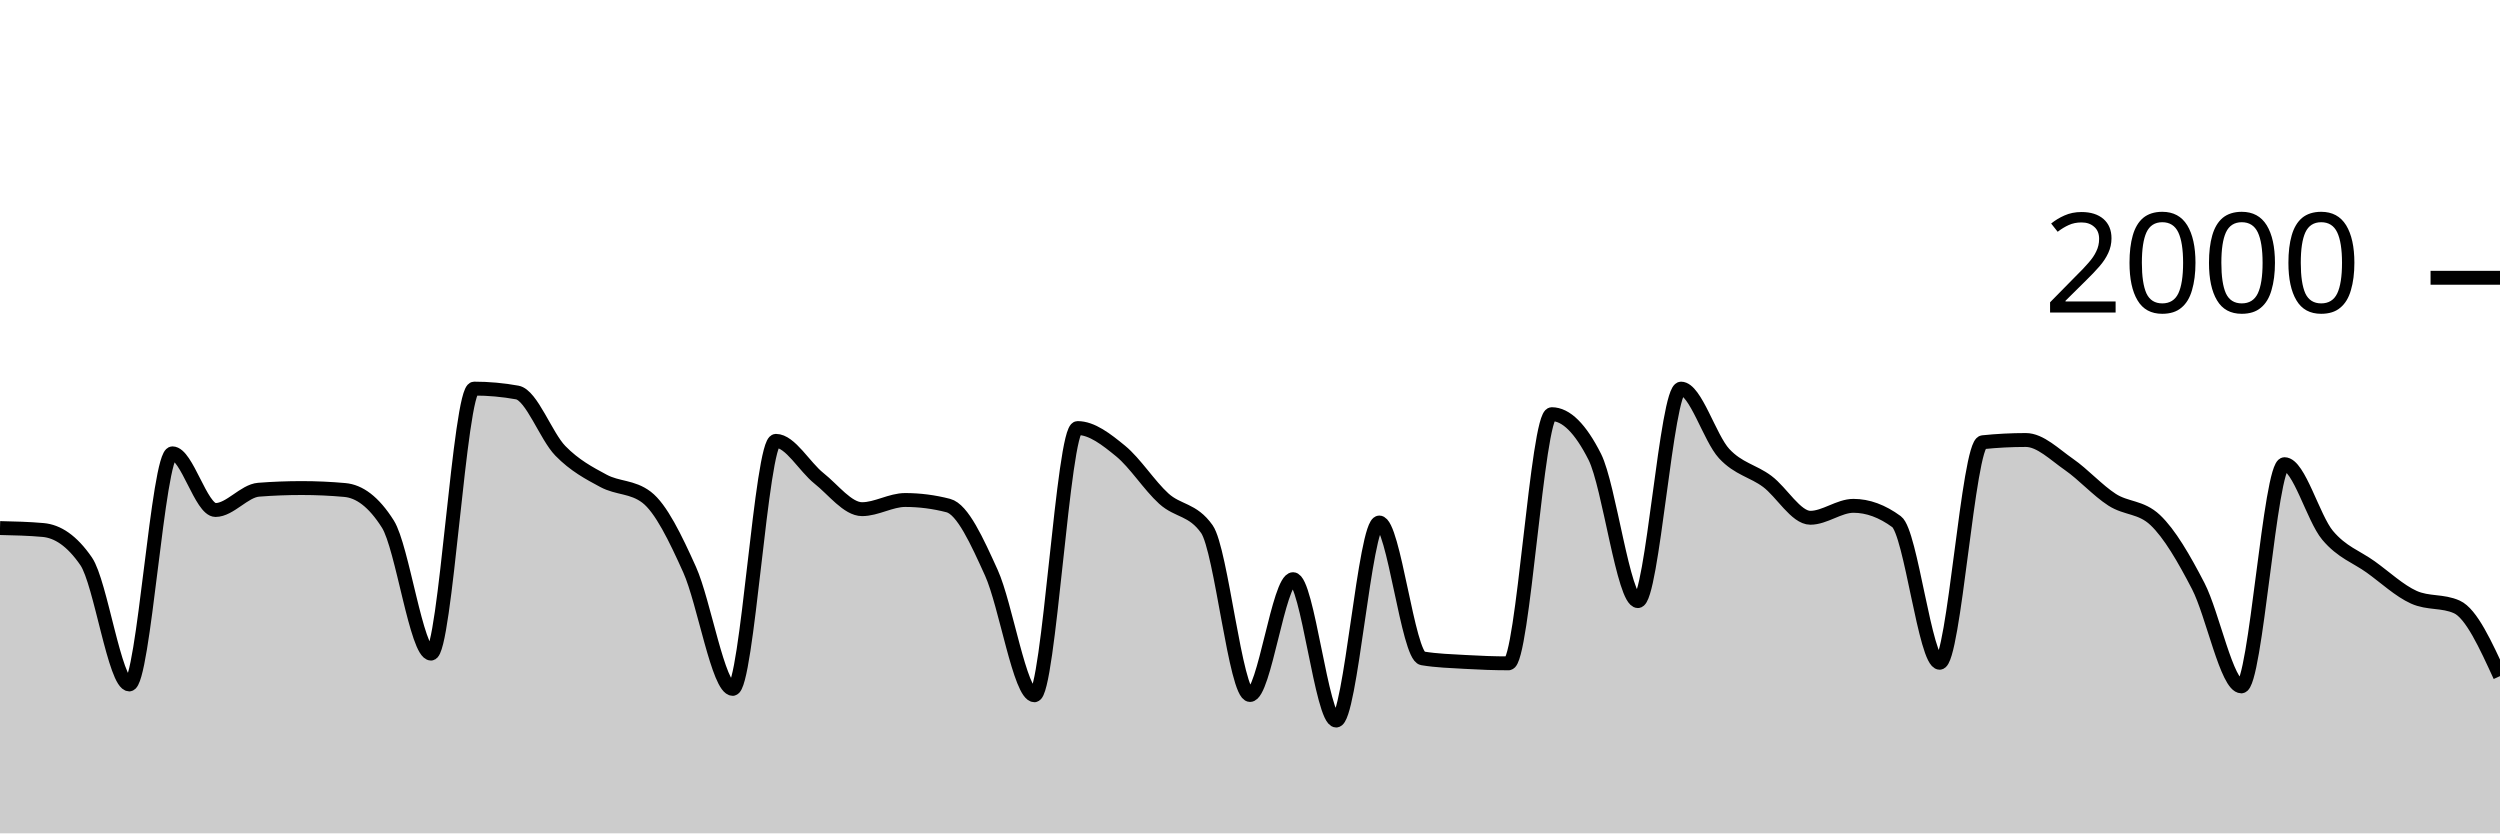
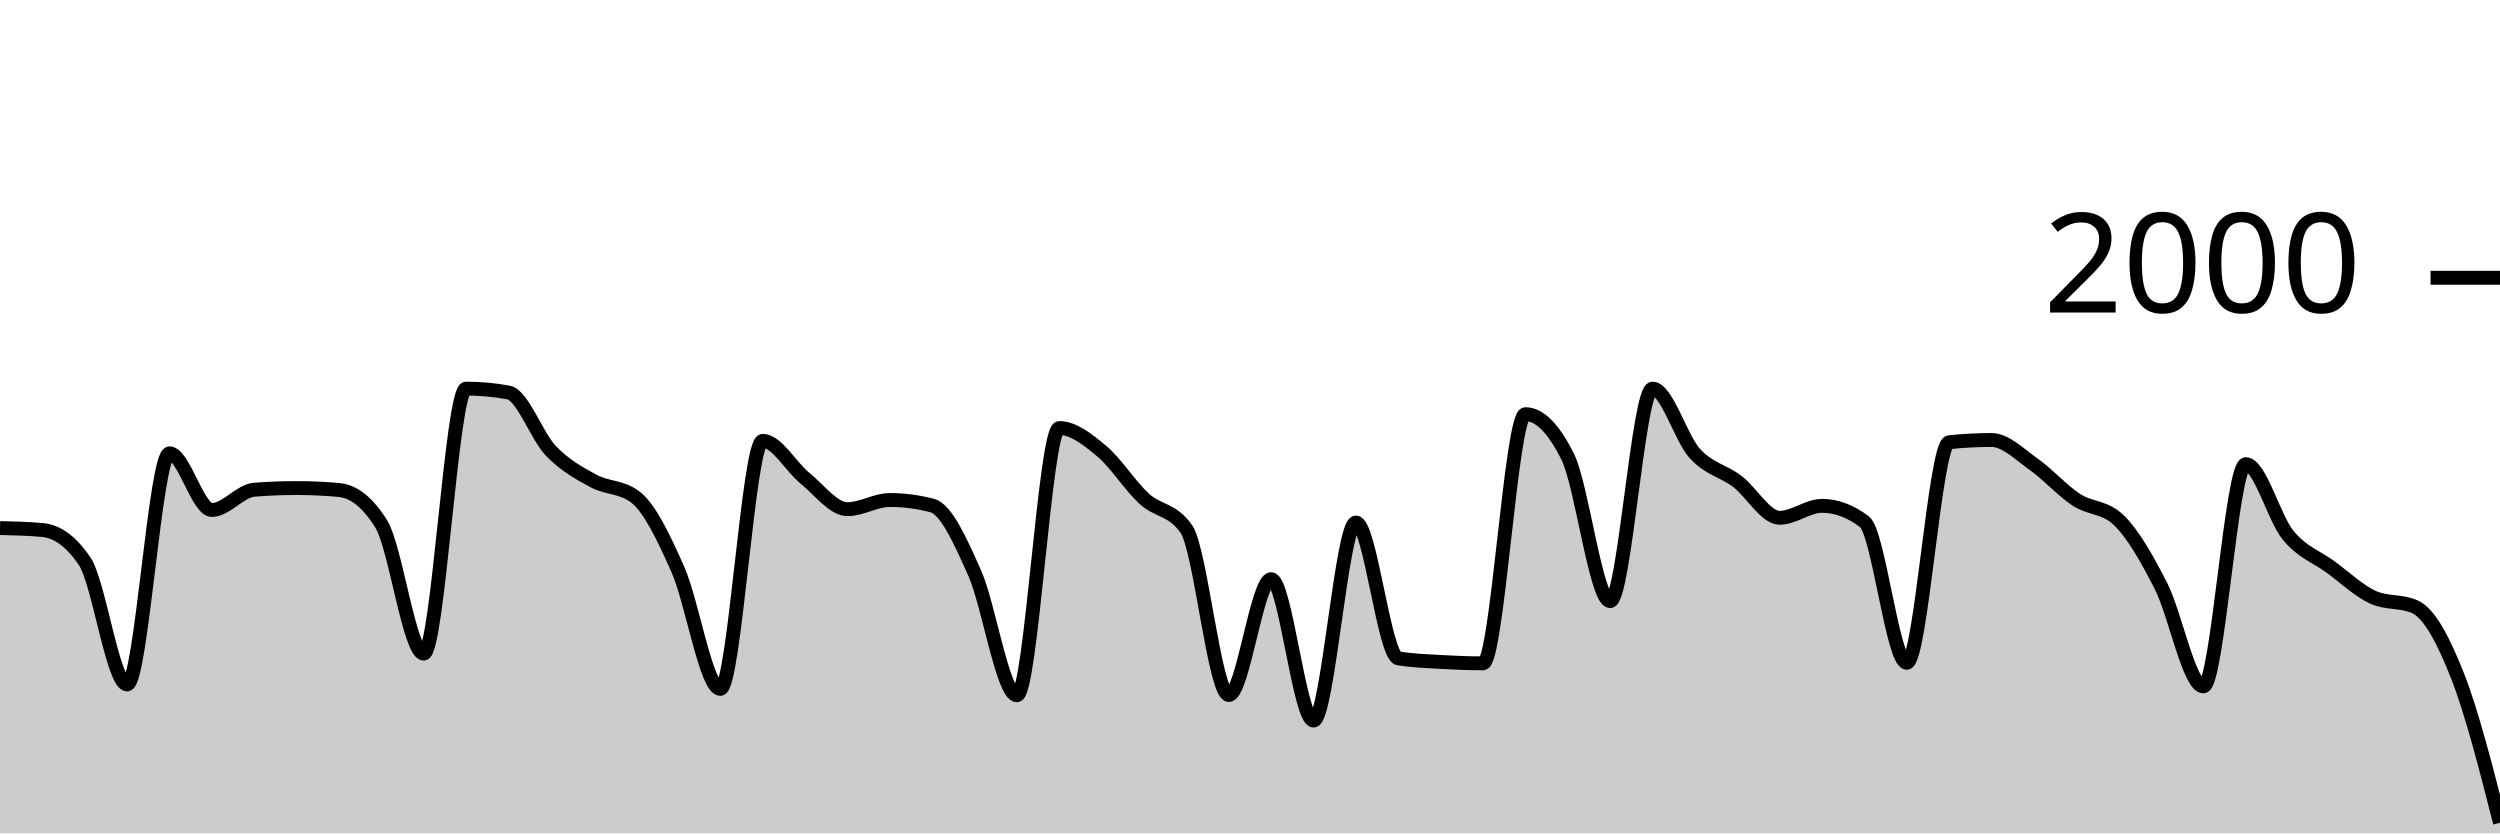
<svg xmlns="http://www.w3.org/2000/svg" viewBox="0 0 180 60">
  <g transform="translate(0,20)">
-     <path class="area" fill="rgba(0, 0, 0, 0.2)" d="M0,18.02C1.034,18.043,2.069,18.067,3.103,18.16C4.138,18.253,5.172,18.913,6.207,20.42C7.241,21.927,8.276,29.28,9.31,29.28C10.345,29.28,11.379,12.64,12.414,12.64C13.448,12.64,14.483,16.72,15.517,16.72C16.552,16.72,17.586,15.34,18.621,15.26C19.655,15.18,20.69,15.14,21.724,15.14C22.759,15.14,23.793,15.187,24.828,15.28C25.862,15.373,26.897,16.1,27.931,17.74C28.966,19.38,30,27.06,31.034,27.06C32.069,27.06,33.103,7.98,34.138,7.98C35.172,7.98,36.207,8.073,37.241,8.26C38.276,8.447,39.31,11.4,40.345,12.46C41.379,13.52,42.414,14.063,43.448,14.62C44.483,15.177,45.517,15.013,46.552,15.8C47.586,16.587,48.621,18.72,49.655,21.02C50.69,23.32,51.724,29.6,52.759,29.6C53.793,29.6,54.828,11.74,55.862,11.74C56.897,11.74,57.931,13.62,58.966,14.44C60,15.26,61.034,16.66,62.069,16.66C63.103,16.66,64.138,16,65.172,16C66.207,16,67.241,16.133,68.276,16.4C69.31,16.667,70.345,18.963,71.379,21.24C72.414,23.517,73.448,30.06,74.483,30.06C75.517,30.06,76.552,10.82,77.586,10.82C78.621,10.82,79.655,11.633,80.69,12.48C81.724,13.327,82.759,14.963,83.793,15.9C84.828,16.837,85.862,16.633,86.897,18.1C87.931,19.567,88.966,30.04,90,30.04C91.034,30.04,92.069,21.7,93.103,21.7C94.138,21.7,95.172,31.88,96.207,31.88C97.241,31.88,98.276,17.62,99.31,17.62C100.345,17.62,101.379,27.227,102.414,27.4C103.448,27.573,104.483,27.6,105.517,27.66C106.552,27.72,107.586,27.76,108.621,27.76C109.655,27.76,110.69,9.82,111.724,9.82C112.759,9.82,113.793,10.847,114.828,12.9C115.862,14.953,116.897,23.28,117.931,23.28C118.966,23.28,120,7.98,121.034,7.98C122.069,7.98,123.103,11.547,124.138,12.66C125.172,13.773,126.207,13.89,127.241,14.66C128.276,15.43,129.31,17.28,130.345,17.28C131.379,17.28,132.414,16.42,133.448,16.42C134.483,16.42,135.517,16.8,136.552,17.56C137.586,18.32,138.621,27.72,139.655,27.72C140.69,27.72,141.724,11.947,142.759,11.84C143.793,11.733,144.828,11.68,145.862,11.68C146.897,11.68,147.931,12.723,148.966,13.44C150,14.157,151.034,15.313,152.069,15.98C153.103,16.647,154.138,16.467,155.172,17.44C156.207,18.413,157.241,20.203,158.276,22.2C159.31,24.197,160.345,29.42,161.379,29.42C162.414,29.42,163.448,13.42,164.483,13.42C165.517,13.42,166.552,17.307,167.586,18.54C168.621,19.773,169.655,20.077,170.69,20.82C171.724,21.563,172.759,22.533,173.793,23C174.828,23.467,175.862,23.233,176.897,23.7C177.931,24.167,178.966,26.423,180,28.68L180,40C178.966,40,177.931,40,176.897,40C175.862,40,174.828,40,173.793,40C172.759,40,171.724,40,170.69,40C169.655,40,168.621,40,167.586,40C166.552,40,165.517,40,164.483,40C163.448,40,162.414,40,161.379,40C160.345,40,159.31,40,158.276,40C157.241,40,156.207,40,155.172,40C154.138,40,153.103,40,152.069,40C151.034,40,150,40,148.966,40C147.931,40,146.897,40,145.862,40C144.828,40,143.793,40,142.759,40C141.724,40,140.69,40,139.655,40C138.621,40,137.586,40,136.552,40C135.517,40,134.483,40,133.448,40C132.414,40,131.379,40,130.345,40C129.31,40,128.276,40,127.241,40C126.207,40,125.172,40,124.138,40C123.103,40,122.069,40,121.034,40C120,40,118.966,40,117.931,40C116.897,40,115.862,40,114.828,40C113.793,40,112.759,40,111.724,40C110.69,40,109.655,40,108.621,40C107.586,40,106.552,40,105.517,40C104.483,40,103.448,40,102.414,40C101.379,40,100.345,40,99.31,40C98.276,40,97.241,40,96.207,40C95.172,40,94.138,40,93.103,40C92.069,40,91.034,40,90,40C88.966,40,87.931,40,86.897,40C85.862,40,84.828,40,83.793,40C82.759,40,81.724,40,80.69,40C79.655,40,78.621,40,77.586,40C76.552,40,75.517,40,74.483,40C73.448,40,72.414,40,71.379,40C70.345,40,69.31,40,68.276,40C67.241,40,66.207,40,65.172,40C64.138,40,63.103,40,62.069,40C61.034,40,60,40,58.966,40C57.931,40,56.897,40,55.862,40C54.828,40,53.793,40,52.759,40C51.724,40,50.69,40,49.655,40C48.621,40,47.586,40,46.552,40C45.517,40,44.483,40,43.448,40C42.414,40,41.379,40,40.345,40C39.31,40,38.276,40,37.241,40C36.207,40,35.172,40,34.138,40C33.103,40,32.069,40,31.034,40C30,40,28.966,40,27.931,40C26.897,40,25.862,40,24.828,40C23.793,40,22.759,40,21.724,40C20.69,40,19.655,40,18.621,40C17.586,40,16.552,40,15.517,40C14.483,40,13.448,40,12.414,40C11.379,40,10.345,40,9.31,40C8.276,40,7.241,40,6.207,40C5.172,40,4.138,40,3.103,40C2.069,40,1.034,40,0,40Z" />
-     <path class="line" stroke="black" fill="none" d="M0,18.02C1.034,18.043,2.069,18.067,3.103,18.16C4.138,18.253,5.172,18.913,6.207,20.42C7.241,21.927,8.276,29.28,9.31,29.28C10.345,29.28,11.379,12.64,12.414,12.64C13.448,12.64,14.483,16.72,15.517,16.72C16.552,16.72,17.586,15.34,18.621,15.26C19.655,15.18,20.69,15.14,21.724,15.14C22.759,15.14,23.793,15.187,24.828,15.28C25.862,15.373,26.897,16.1,27.931,17.74C28.966,19.38,30,27.06,31.034,27.06C32.069,27.06,33.103,7.98,34.138,7.98C35.172,7.98,36.207,8.073,37.241,8.26C38.276,8.447,39.31,11.4,40.345,12.46C41.379,13.52,42.414,14.063,43.448,14.62C44.483,15.177,45.517,15.013,46.552,15.8C47.586,16.587,48.621,18.72,49.655,21.02C50.69,23.32,51.724,29.6,52.759,29.6C53.793,29.6,54.828,11.74,55.862,11.74C56.897,11.74,57.931,13.62,58.966,14.44C60,15.26,61.034,16.66,62.069,16.66C63.103,16.66,64.138,16,65.172,16C66.207,16,67.241,16.133,68.276,16.4C69.31,16.667,70.345,18.963,71.379,21.24C72.414,23.517,73.448,30.06,74.483,30.06C75.517,30.06,76.552,10.82,77.586,10.82C78.621,10.82,79.655,11.633,80.69,12.48C81.724,13.327,82.759,14.963,83.793,15.9C84.828,16.837,85.862,16.633,86.897,18.1C87.931,19.567,88.966,30.04,90,30.04C91.034,30.04,92.069,21.7,93.103,21.7C94.138,21.7,95.172,31.88,96.207,31.88C97.241,31.88,98.276,17.62,99.31,17.62C100.345,17.62,101.379,27.227,102.414,27.4C103.448,27.573,104.483,27.6,105.517,27.66C106.552,27.72,107.586,27.76,108.621,27.76C109.655,27.76,110.69,9.82,111.724,9.82C112.759,9.82,113.793,10.847,114.828,12.9C115.862,14.953,116.897,23.28,117.931,23.28C118.966,23.28,120,7.98,121.034,7.98C122.069,7.98,123.103,11.547,124.138,12.66C125.172,13.773,126.207,13.89,127.241,14.66C128.276,15.43,129.31,17.28,130.345,17.28C131.379,17.28,132.414,16.42,133.448,16.42C134.483,16.42,135.517,16.8,136.552,17.56C137.586,18.32,138.621,27.72,139.655,27.72C140.69,27.72,141.724,11.947,142.759,11.84C143.793,11.733,144.828,11.68,145.862,11.68C146.897,11.68,147.931,12.723,148.966,13.44C150,14.157,151.034,15.313,152.069,15.98C153.103,16.647,154.138,16.467,155.172,17.44C156.207,18.413,157.241,20.203,158.276,22.2C159.31,24.197,160.345,29.42,161.379,29.42C162.414,29.42,163.448,13.42,164.483,13.42C165.517,13.42,166.552,17.307,167.586,18.54C168.621,19.773,169.655,20.077,170.69,20.82C171.724,21.563,172.759,22.533,173.793,23C174.828,23.467,175.862,23.233,176.897,23.7C177.931,24.167,178.966,26.423,180,28.68" />
+     <path class="area" fill="rgba(0, 0, 0, 0.2)" d="M0,18.02C1.017,18.043,2.034,18.067,3.051,18.16C4.068,18.253,5.085,18.913,6.102,20.42C7.119,21.927,8.136,29.28,9.153,29.28C10.169,29.28,11.186,12.64,12.203,12.64C13.22,12.64,14.237,16.72,15.254,16.72C16.271,16.72,17.288,15.34,18.305,15.26C19.322,15.18,20.339,15.14,21.356,15.14C22.373,15.14,23.39,15.187,24.407,15.28C25.424,15.373,26.441,16.1,27.458,17.74C28.475,19.38,29.492,27.06,30.508,27.06C31.525,27.06,32.542,7.98,33.559,7.98C34.576,7.98,35.593,8.073,36.61,8.26C37.627,8.447,38.644,11.4,39.661,12.46C40.678,13.52,41.695,14.063,42.712,14.62C43.729,15.177,44.746,15.013,45.763,15.8C46.78,16.587,47.797,18.72,48.814,21.02C49.831,23.32,50.847,29.6,51.864,29.6C52.881,29.6,53.898,11.74,54.915,11.74C55.932,11.74,56.949,13.62,57.966,14.44C58.983,15.26,60,16.66,61.017,16.66C62.034,16.66,63.051,16,64.068,16C65.085,16,66.102,16.133,67.119,16.4C68.136,16.667,69.153,18.963,70.169,21.24C71.186,23.517,72.203,30.06,73.22,30.06C74.237,30.06,75.254,10.82,76.271,10.82C77.288,10.82,78.305,11.633,79.322,12.48C80.339,13.327,81.356,14.963,82.373,15.9C83.39,16.837,84.407,16.633,85.424,18.1C86.441,19.567,87.458,30.04,88.475,30.04C89.492,30.04,90.508,21.7,91.525,21.7C92.542,21.7,93.559,31.88,94.576,31.88C95.593,31.88,96.61,17.62,97.627,17.62C98.644,17.62,99.661,27.227,100.678,27.4C101.695,27.573,102.712,27.6,103.729,27.66C104.746,27.72,105.763,27.76,106.78,27.76C107.797,27.76,108.814,9.82,109.831,9.82C110.847,9.82,111.864,10.847,112.881,12.9C113.898,14.953,114.915,23.28,115.932,23.28C116.949,23.28,117.966,7.98,118.983,7.98C120,7.98,121.017,11.547,122.034,12.66C123.051,13.773,124.068,13.89,125.085,14.66C126.102,15.43,127.119,17.28,128.136,17.28C129.153,17.28,130.169,16.42,131.186,16.42C132.203,16.42,133.22,16.8,134.237,17.56C135.254,18.32,136.271,27.72,137.288,27.72C138.305,27.72,139.322,11.947,140.339,11.84C141.356,11.733,142.373,11.68,143.39,11.68C144.407,11.68,145.424,12.723,146.441,13.44C147.458,14.157,148.475,15.313,149.492,15.98C150.508,16.647,151.525,16.467,152.542,17.44C153.559,18.413,154.576,20.203,155.593,22.2C156.61,24.197,157.627,29.42,158.644,29.42C159.661,29.42,160.678,13.42,161.695,13.42C162.712,13.42,163.729,17.307,164.746,18.54C165.763,19.773,166.78,20.077,167.797,20.82C168.814,21.563,169.831,22.533,170.847,23C171.864,23.467,172.881,23.233,173.898,23.7C174.915,24.167,175.932,26.09,176.949,28.68C177.966,31.27,178.983,35.255,180,39.24L180,40C178.983,40,177.966,40,176.949,40C175.932,40,174.915,40,173.898,40C172.881,40,171.864,40,170.847,40C169.831,40,168.814,40,167.797,40C166.78,40,165.763,40,164.746,40C163.729,40,162.712,40,161.695,40C160.678,40,159.661,40,158.644,40C157.627,40,156.61,40,155.593,40C154.576,40,153.559,40,152.542,40C151.525,40,150.508,40,149.492,40C148.475,40,147.458,40,146.441,40C145.424,40,144.407,40,143.39,40C142.373,40,141.356,40,140.339,40C139.322,40,138.305,40,137.288,40C136.271,40,135.254,40,134.237,40C133.22,40,132.203,40,131.186,40C130.169,40,129.153,40,128.136,40C127.119,40,126.102,40,125.085,40C124.068,40,123.051,40,122.034,40C121.017,40,120,40,118.983,40C117.966,40,116.949,40,115.932,40C114.915,40,113.898,40,112.881,40C111.864,40,110.847,40,109.831,40C108.814,40,107.797,40,106.78,40C105.763,40,104.746,40,103.729,40C102.712,40,101.695,40,100.678,40C99.661,40,98.644,40,97.627,40C96.61,40,95.593,40,94.576,40C93.559,40,92.542,40,91.525,40C90.508,40,89.492,40,88.475,40C87.458,40,86.441,40,85.424,40C84.407,40,83.39,40,82.373,40C81.356,40,80.339,40,79.322,40C78.305,40,77.288,40,76.271,40C75.254,40,74.237,40,73.22,40C72.203,40,71.186,40,70.169,40C69.153,40,68.136,40,67.119,40C66.102,40,65.085,40,64.068,40C63.051,40,62.034,40,61.017,40C60,40,58.983,40,57.966,40C56.949,40,55.932,40,54.915,40C53.898,40,52.881,40,51.864,40C50.847,40,49.831,40,48.814,40C47.797,40,46.78,40,45.763,40C44.746,40,43.729,40,42.712,40C41.695,40,40.678,40,39.661,40C38.644,40,37.627,40,36.61,40C35.593,40,34.576,40,33.559,40C32.542,40,31.525,40,30.508,40C29.492,40,28.475,40,27.458,40C26.441,40,25.424,40,24.407,40C23.39,40,22.373,40,21.356,40C20.339,40,19.322,40,18.305,40C17.288,40,16.271,40,15.254,40C14.237,40,13.22,40,12.203,40C11.186,40,10.169,40,9.153,40C8.136,40,7.119,40,6.102,40C5.085,40,4.068,40,3.051,40C2.034,40,1.017,40,0,40Z" />
+     <path class="line" stroke="black" fill="none" d="M0,18.02C1.017,18.043,2.034,18.067,3.051,18.16C4.068,18.253,5.085,18.913,6.102,20.42C7.119,21.927,8.136,29.28,9.153,29.28C10.169,29.28,11.186,12.64,12.203,12.64C13.22,12.64,14.237,16.72,15.254,16.72C16.271,16.72,17.288,15.34,18.305,15.26C19.322,15.18,20.339,15.14,21.356,15.14C22.373,15.14,23.39,15.187,24.407,15.28C25.424,15.373,26.441,16.1,27.458,17.74C28.475,19.38,29.492,27.06,30.508,27.06C31.525,27.06,32.542,7.98,33.559,7.98C34.576,7.98,35.593,8.073,36.61,8.26C37.627,8.447,38.644,11.4,39.661,12.46C40.678,13.52,41.695,14.063,42.712,14.62C43.729,15.177,44.746,15.013,45.763,15.8C46.78,16.587,47.797,18.72,48.814,21.02C49.831,23.32,50.847,29.6,51.864,29.6C52.881,29.6,53.898,11.74,54.915,11.74C55.932,11.74,56.949,13.62,57.966,14.44C58.983,15.26,60,16.66,61.017,16.66C62.034,16.66,63.051,16,64.068,16C65.085,16,66.102,16.133,67.119,16.4C68.136,16.667,69.153,18.963,70.169,21.24C71.186,23.517,72.203,30.06,73.22,30.06C74.237,30.06,75.254,10.82,76.271,10.82C77.288,10.82,78.305,11.633,79.322,12.48C80.339,13.327,81.356,14.963,82.373,15.9C83.39,16.837,84.407,16.633,85.424,18.1C86.441,19.567,87.458,30.04,88.475,30.04C89.492,30.04,90.508,21.7,91.525,21.7C92.542,21.7,93.559,31.88,94.576,31.88C95.593,31.88,96.61,17.62,97.627,17.62C98.644,17.62,99.661,27.227,100.678,27.4C101.695,27.573,102.712,27.6,103.729,27.66C104.746,27.72,105.763,27.76,106.78,27.76C107.797,27.76,108.814,9.82,109.831,9.82C110.847,9.82,111.864,10.847,112.881,12.9C113.898,14.953,114.915,23.28,115.932,23.28C116.949,23.28,117.966,7.98,118.983,7.98C120,7.98,121.017,11.547,122.034,12.66C123.051,13.773,124.068,13.89,125.085,14.66C126.102,15.43,127.119,17.28,128.136,17.28C129.153,17.28,130.169,16.42,131.186,16.42C132.203,16.42,133.22,16.8,134.237,17.56C135.254,18.32,136.271,27.72,137.288,27.72C138.305,27.72,139.322,11.947,140.339,11.84C141.356,11.733,142.373,11.68,143.39,11.68C144.407,11.68,145.424,12.723,146.441,13.44C147.458,14.157,148.475,15.313,149.492,15.98C150.508,16.647,151.525,16.467,152.542,17.44C153.559,18.413,154.576,20.203,155.593,22.2C156.61,24.197,157.627,29.42,158.644,29.42C159.661,29.42,160.678,13.42,161.695,13.42C162.712,13.42,163.729,17.307,164.746,18.54C165.763,19.773,166.78,20.077,167.797,20.82C168.814,21.563,169.831,22.533,170.847,23C171.864,23.467,172.881,23.233,173.898,23.7C174.915,24.167,175.932,26.09,176.949,28.68C177.966,31.27,178.983,35.255,180,39.24" />
    <path class="axis-ceiling" stroke-width="1" stroke="black" fill="none" d="M175,0L180,0" />
    <text class="axis-ceiling-label" font-family="sans-serif" text-anchor="end" font-size="10px" x="170" y="2.5">2000</text>
  </g>
</svg>
